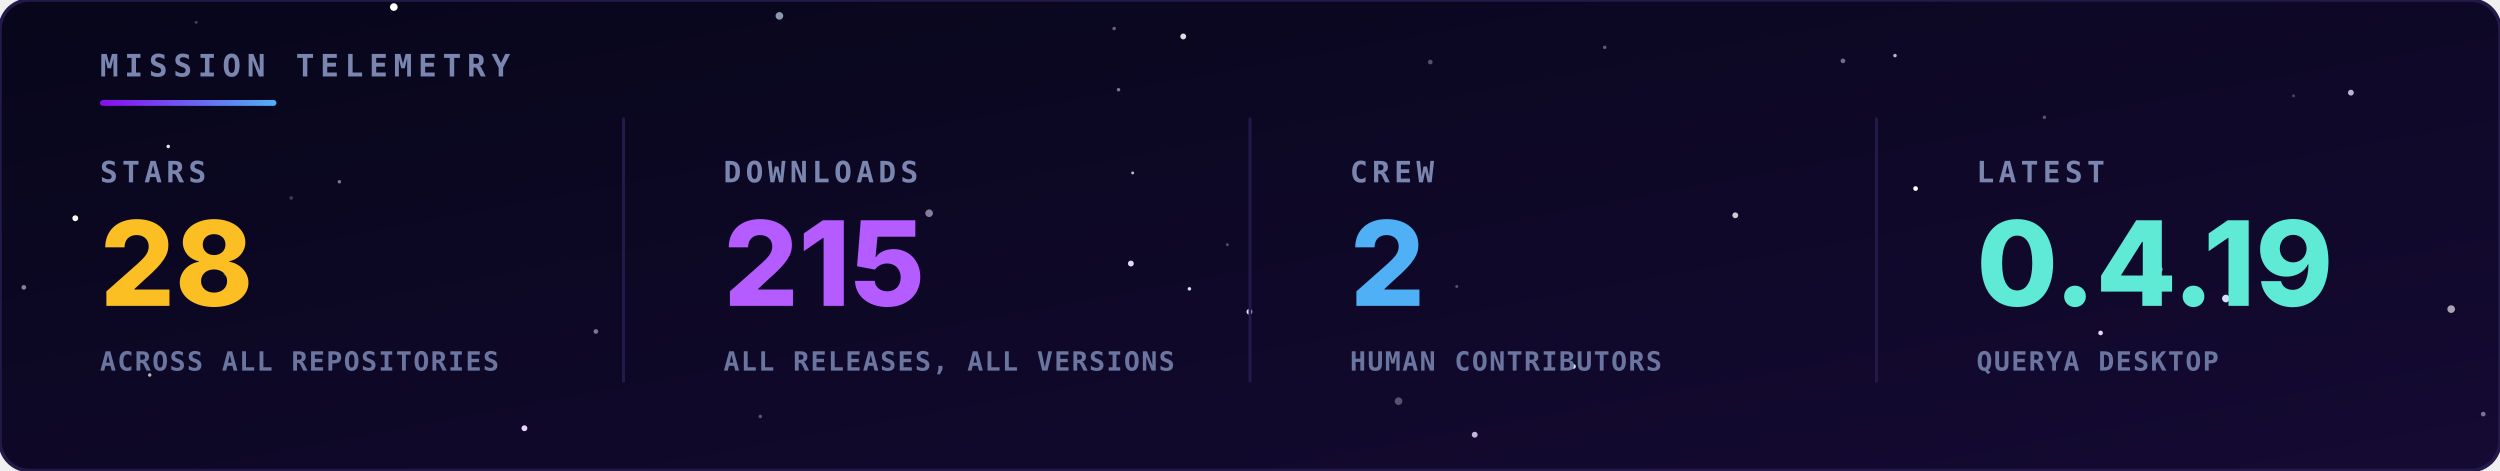
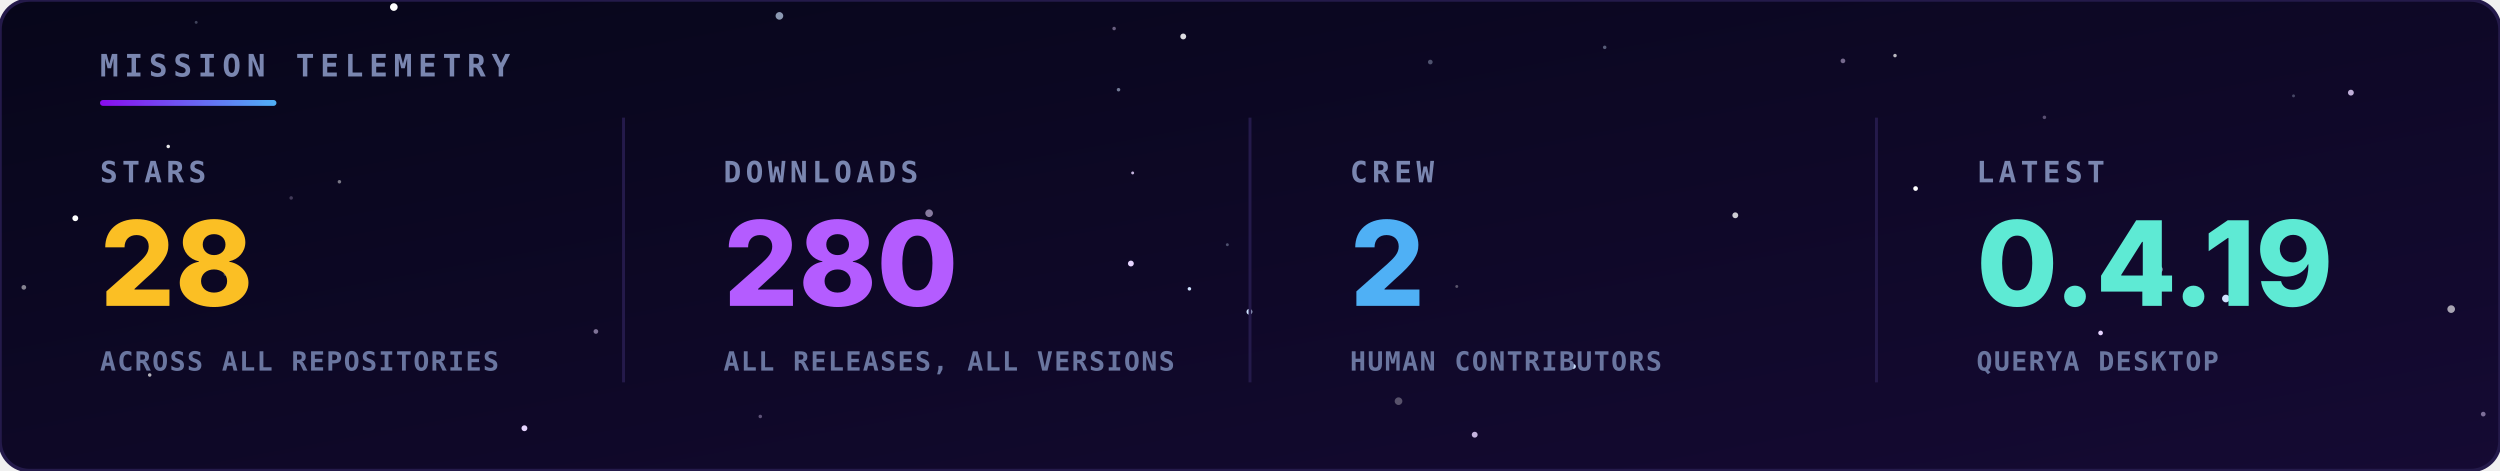
<svg xmlns="http://www.w3.org/2000/svg" viewBox="0 0 850 160" width="100%" height="100%">
  <defs>
    <linearGradient id="bg" x1="0" y1="0" x2="1" y2="1">
      <stop offset="0" stop-color="#07061a" />
      <stop offset="1" stop-color="#150a33" />
    </linearGradient>
    <linearGradient id="rule" x1="0" y1="0" x2="1" y2="0">
      <stop offset="0" stop-color="#8a0bef" />
      <stop offset="1" stop-color="#4fb0f5" />
    </linearGradient>
  </defs>
  <style>
    .hd { font-family: 'JetBrains Mono',monospace; font-size: 10.5px; font-weight: bold; letter-spacing: 2px; fill: #7a86b0; }
    .lbl { font-family: 'JetBrains Mono',monospace; font-size: 10px; font-weight: bold; letter-spacing: 1.5px; fill: #7a86b0; }
    .val { font-family: 'Inter','Segoe UI',Arial,sans-serif; font-size: 40px; font-weight: 800; }
    .sub { font-family: 'JetBrains Mono',monospace; font-size: 9px; font-weight: bold; letter-spacing: 0.5px; fill: #6a76a0; }
  </style>
  <rect width="850" height="160" rx="10" fill="url(#bg)" stroke="#241a4a" stroke-width="1.2" />
  <g>
    <circle cx="384.5" cy="89.6" r="1.0" fill="#e6d4ff">
      <animate attributeName="opacity" values="0.54;0.1;0.54" dur="3.2s" begin="-4.8s" repeatCount="indefinite" />
    </circle>
    <circle cx="404.4" cy="98.2" r="0.6" fill="#cfe3ff">
      <animate attributeName="opacity" values="0.31;0.1;0.31" dur="3.0s" begin="-3.2s" repeatCount="indefinite" />
    </circle>
    <circle cx="756.8" cy="101.5" r="1.3" fill="#cfe3ff">
      <animate attributeName="opacity" values="0.89;0.1;0.89" dur="4.8s" begin="-3.7s" repeatCount="indefinite" />
    </circle>
    <circle cx="133.9" cy="2.4" r="1.3" fill="#ffffff">
      <animate attributeName="opacity" values="0.29;0.1;0.29" dur="3.2s" begin="-1.5s" repeatCount="indefinite" />
    </circle>
    <circle cx="25.6" cy="74.2" r="1.0" fill="#ffffff">
      <animate attributeName="opacity" values="0.63;0.1;0.63" dur="4.3s" begin="-3.8s" repeatCount="indefinite" />
    </circle>
    <circle cx="424.8" cy="106.0" r="1.0" fill="#cfe3ff">
      <animate attributeName="opacity" values="0.68;0.1;0.68" dur="6.0s" begin="-6.0s" repeatCount="indefinite" />
    </circle>
    <circle cx="714.2" cy="113.2" r="0.8" fill="#e6d4ff">
      <animate attributeName="opacity" values="0.74;0.1;0.74" dur="3.5s" begin="-0.4s" repeatCount="indefinite" />
    </circle>
    <circle cx="651.3" cy="64.1" r="0.8" fill="#ffffff">
      <animate attributeName="opacity" values="0.50;0.1;0.50" dur="5.5s" begin="-0.0s" repeatCount="indefinite" />
    </circle>
    <circle cx="178.3" cy="145.6" r="1.0" fill="#e6d4ff">
      <animate attributeName="opacity" values="0.49;0.1;0.49" dur="3.9s" begin="-0.4s" repeatCount="indefinite" />
    </circle>
    <circle cx="535.0" cy="124.6" r="0.8" fill="#cfe3ff">
      <animate attributeName="opacity" values="0.47;0.1;0.47" dur="3.7s" begin="-5.8s" repeatCount="indefinite" />
    </circle>
    <circle cx="644.3" cy="18.9" r="0.6" fill="#ffffff" opacity="0.71" />
    <circle cx="50.9" cy="127.5" r="0.6" fill="#ffffff" opacity="0.69" />
    <circle cx="380.3" cy="30.5" r="0.6" fill="#cfe3ff" opacity="0.52" />
    <circle cx="99.0" cy="67.3" r="0.6" fill="#e6d4ff" opacity="0.25" />
    <circle cx="258.5" cy="141.6" r="0.6" fill="#e6d4ff" opacity="0.37" />
    <circle cx="545.6" cy="16.1" r="0.6" fill="#cfe3ff" opacity="0.39" />
    <circle cx="8.1" cy="97.7" r="0.8" fill="#ffffff" opacity="0.50" />
    <circle cx="76.6" cy="93.2" r="0.6" fill="#cfe3ff" opacity="0.26" />
    <circle cx="315.9" cy="72.5" r="1.3" fill="#e6d4ff" opacity="0.56" />
    <circle cx="115.4" cy="61.8" r="0.6" fill="#ffffff" opacity="0.45" />
    <circle cx="695.1" cy="39.9" r="0.6" fill="#e6d4ff" opacity="0.35" />
    <circle cx="799.3" cy="31.5" r="1.0" fill="#e6d4ff" opacity="0.82" />
    <circle cx="66.7" cy="7.6" r="0.5" fill="#cfe3ff" opacity="0.28" />
    <circle cx="202.6" cy="112.7" r="0.8" fill="#e6d4ff" opacity="0.52" />
    <circle cx="417.3" cy="83.2" r="0.5" fill="#cfe3ff" opacity="0.33" />
    <circle cx="475.5" cy="136.4" r="1.3" fill="#ffffff" opacity="0.30" />
    <circle cx="779.8" cy="32.6" r="0.5" fill="#cfe3ff" opacity="0.29" />
    <circle cx="378.8" cy="9.7" r="0.6" fill="#e6d4ff" opacity="0.43" />
    <circle cx="486.3" cy="21.1" r="0.8" fill="#cfe3ff" opacity="0.34" />
    <circle cx="833.4" cy="105.1" r="1.3" fill="#ffffff" opacity="0.63" />
    <circle cx="501.4" cy="147.8" r="1.0" fill="#e6d4ff" opacity="0.84" />
    <circle cx="265.0" cy="5.4" r="1.3" fill="#cfe3ff" opacity="0.66" />
    <circle cx="57.2" cy="49.8" r="0.6" fill="#ffffff" opacity="0.90" />
    <circle cx="385.1" cy="58.8" r="0.5" fill="#e6d4ff" opacity="0.84" />
    <circle cx="626.6" cy="20.7" r="0.8" fill="#e6d4ff" opacity="0.48" />
    <circle cx="402.3" cy="12.4" r="1.0" fill="#ffffff" opacity="0.86" />
    <circle cx="734.0" cy="91.6" r="1.3" fill="#cfe3ff" opacity="0.68" />
    <circle cx="495.3" cy="97.4" r="0.5" fill="#ffffff" opacity="0.31" />
    <circle cx="844.3" cy="140.8" r="0.8" fill="#e6d4ff" opacity="0.50" />
    <circle cx="590.0" cy="73.2" r="1.0" fill="#ffffff" opacity="0.79" />
  </g>
  <text x="34" y="26" class="hd">MISSION TELEMETRY</text>
  <rect x="34" y="34" width="60" height="2" rx="1" fill="url(#rule)" />
  <text x="34" y="62" class="lbl">STARS</text>
  <text x="34" y="104" class="val" fill="#fbbf24">28</text>
  <text x="34" y="126" class="sub">ACROSS ALL REPOSITORIES</text>
  <text x="246" y="62" class="lbl">DOWNLOADS</text>
-   <text x="246" y="104" class="val" fill="#b45cff">215</text>
+   <text x="246" y="104" class="val" fill="#b45cff">280</text>
  <text x="246" y="126" class="sub">ALL RELEASES, ALL VERSIONS</text>
  <line x1="212" y1="40" x2="212" y2="130" stroke="#241a4a" />
  <text x="459" y="62" class="lbl">CREW</text>
  <text x="459" y="104" class="val" fill="#4fb0f5">2</text>
  <text x="459" y="126" class="sub">HUMAN CONTRIBUTORS</text>
  <line x1="425" y1="40" x2="425" y2="130" stroke="#241a4a" />
  <text x="672" y="62" class="lbl">LATEST</text>
  <text x="672" y="104" class="val" fill="#5eead4">0.4.19</text>
  <text x="672" y="126" class="sub">QUERYA DESKTOP</text>
  <line x1="638" y1="40" x2="638" y2="130" stroke="#241a4a" />
</svg>
